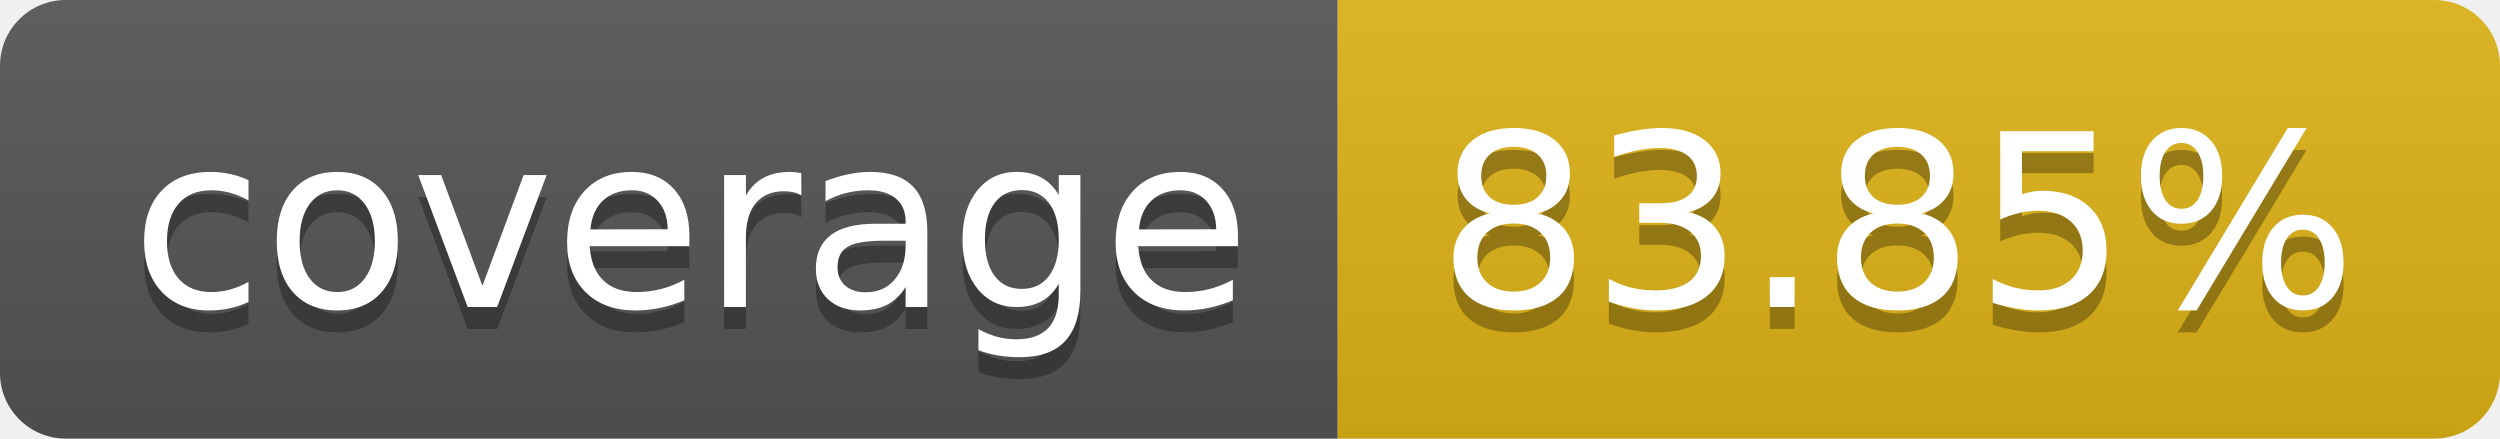
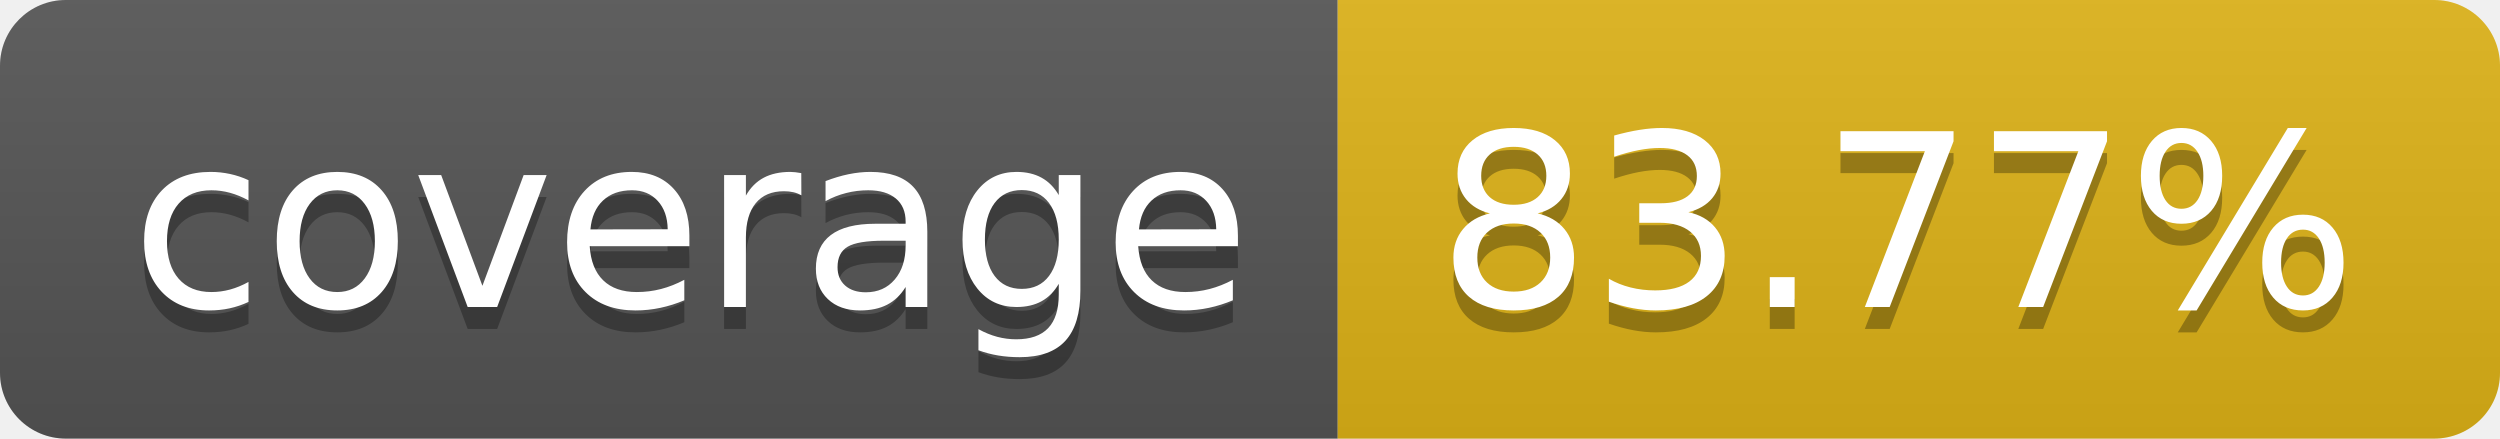
- <svg xmlns="http://www.w3.org/2000/svg" width="114" height="20" role="img" aria-label="coverage: 83.85%">
+ <svg xmlns="http://www.w3.org/2000/svg" width="114" height="20" role="img" aria-label="coverage: 83.77%">
  <linearGradient id="s" x2="0" y2="100%">
    <stop offset="0" stop-color="#bbb" stop-opacity=".1" />
    <stop offset="1" stop-opacity=".1" />
  </linearGradient>
  <clipPath id="r">
    <rect width="114" height="20" rx="3" fill="#fff" />
  </clipPath>
  <g clip-path="url(#r)">
    <rect width="61" height="20" fill="#555" />
    <rect x="61" width="53" height="20" fill="#dfb317" />
    <rect width="114" height="20" fill="url(#s)" />
  </g>
  <g fill="#fff" text-anchor="middle" font-family="Verdana,Geneva,DejaVu Sans,sans-serif" text-rendering="geometricPrecision" font-size="110">
    <text aria-hidden="true" x="315" y="150" fill="#010101" fill-opacity=".3" transform="scale(.1)" textLength="510">coverage</text>
    <text x="315" y="140" transform="scale(.1)" fill="#fff" textLength="510">coverage</text>
-     <text aria-hidden="true" x="865" y="150" fill="#010101" fill-opacity=".3" transform="scale(.1)" textLength="430">83.85%</text>
-     <text x="865" y="140" transform="scale(.1)" fill="#fff" textLength="430">83.85%</text>
+     <text aria-hidden="true" x="865" y="150" fill="#010101" fill-opacity=".3" transform="scale(.1)" textLength="430">83.77%</text>
+     <text x="865" y="140" transform="scale(.1)" fill="#fff" textLength="430">83.77%</text>
  </g>
</svg>
